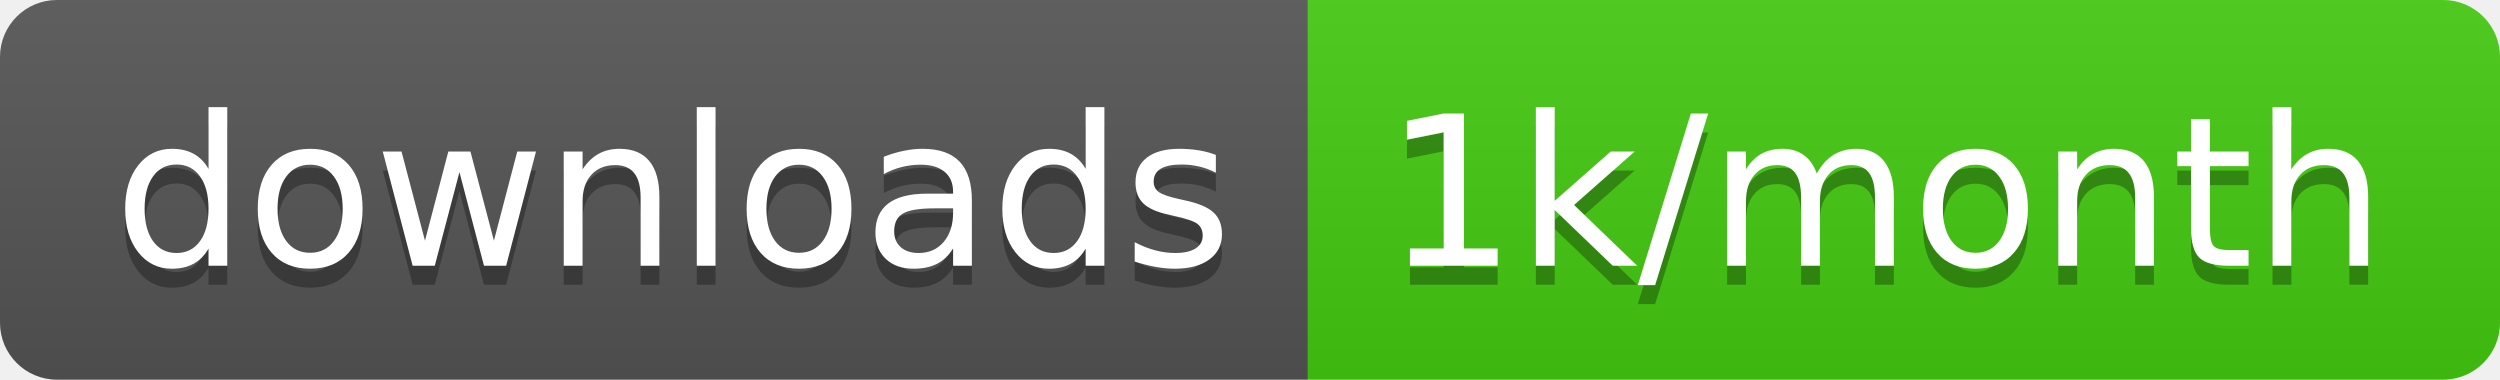
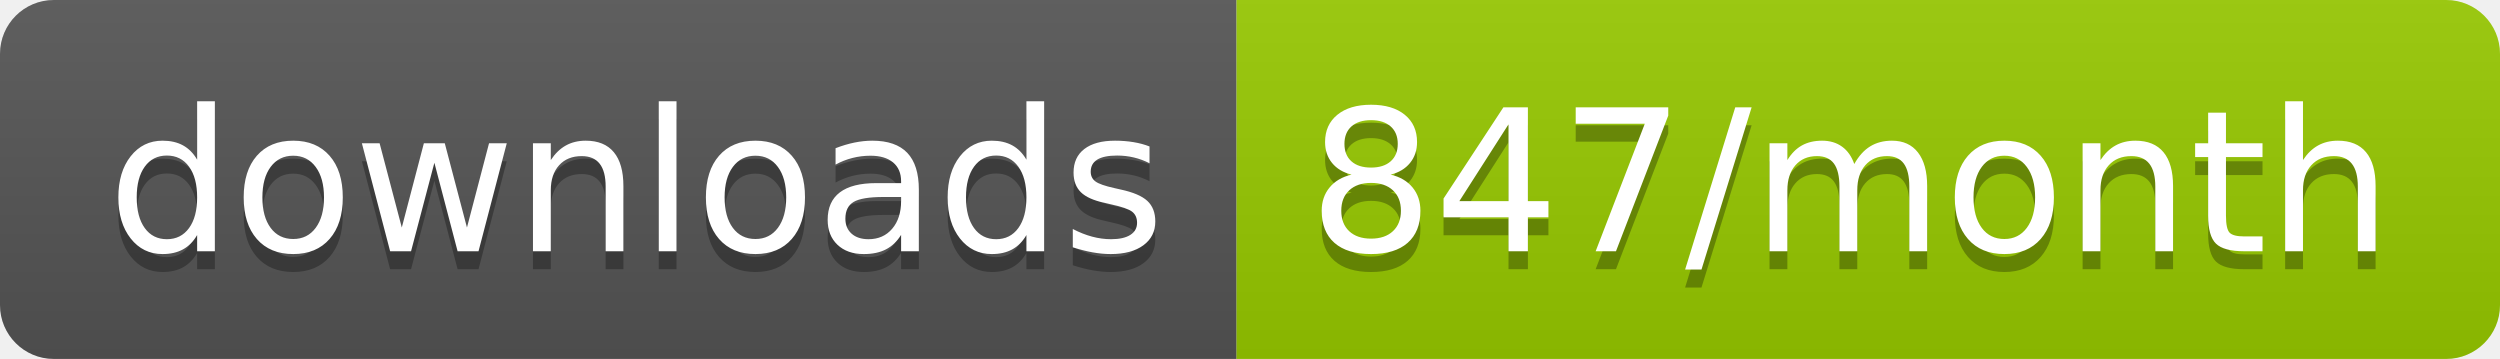
- <svg xmlns="http://www.w3.org/2000/svg" width="131.7" height="20">
+ <svg xmlns="http://www.w3.org/2000/svg" width="139.3" height="20">
  <linearGradient id="smooth" x2="0" y2="100%">
    <stop offset="0" stop-color="#bbb" stop-opacity=".1" />
    <stop offset="1" stop-opacity=".1" />
  </linearGradient>
  <clipPath id="round">
-     <rect width="131.7" height="20" rx="3" fill="#fff" />
+     <rect width="139.3" height="20" rx="3" fill="#fff" />
  </clipPath>
  <g clip-path="url(#round)">
    <rect width="68.9" height="20" fill="#555" />
-     <rect x="68.9" width="62.8" height="20" fill="#4c1" />
-     <rect width="131.7" height="20" fill="url(#smooth)" />
+     <rect x="68.9" width="70.4" height="20" fill="#97CA00" />
+     <rect width="139.3" height="20" fill="url(#smooth)" />
  </g>
  <g fill="#fff" text-anchor="middle" font-family="DejaVu Sans,Verdana,Geneva,sans-serif" font-size="110">
    <text x="354.5" y="150" fill="#010101" fill-opacity=".3" transform="scale(0.1)" textLength="589.0" lengthAdjust="spacing">downloads</text>
    <text x="354.5" y="140" transform="scale(0.1)" textLength="589.0" lengthAdjust="spacing">downloads</text>
-     <text x="993" y="150" fill="#010101" fill-opacity=".3" transform="scale(0.1)" textLength="528.0" lengthAdjust="spacing">1k/month</text>
-     <text x="993" y="140" transform="scale(0.1)" textLength="528.0" lengthAdjust="spacing">1k/month</text>
+     <text x="1031.0" y="150" fill="#010101" fill-opacity=".3" transform="scale(0.1)" textLength="604.0" lengthAdjust="spacing">847/month</text>
+     <text x="1031.0" y="140" transform="scale(0.1)" textLength="604.0" lengthAdjust="spacing">847/month</text>
  </g>
</svg>
